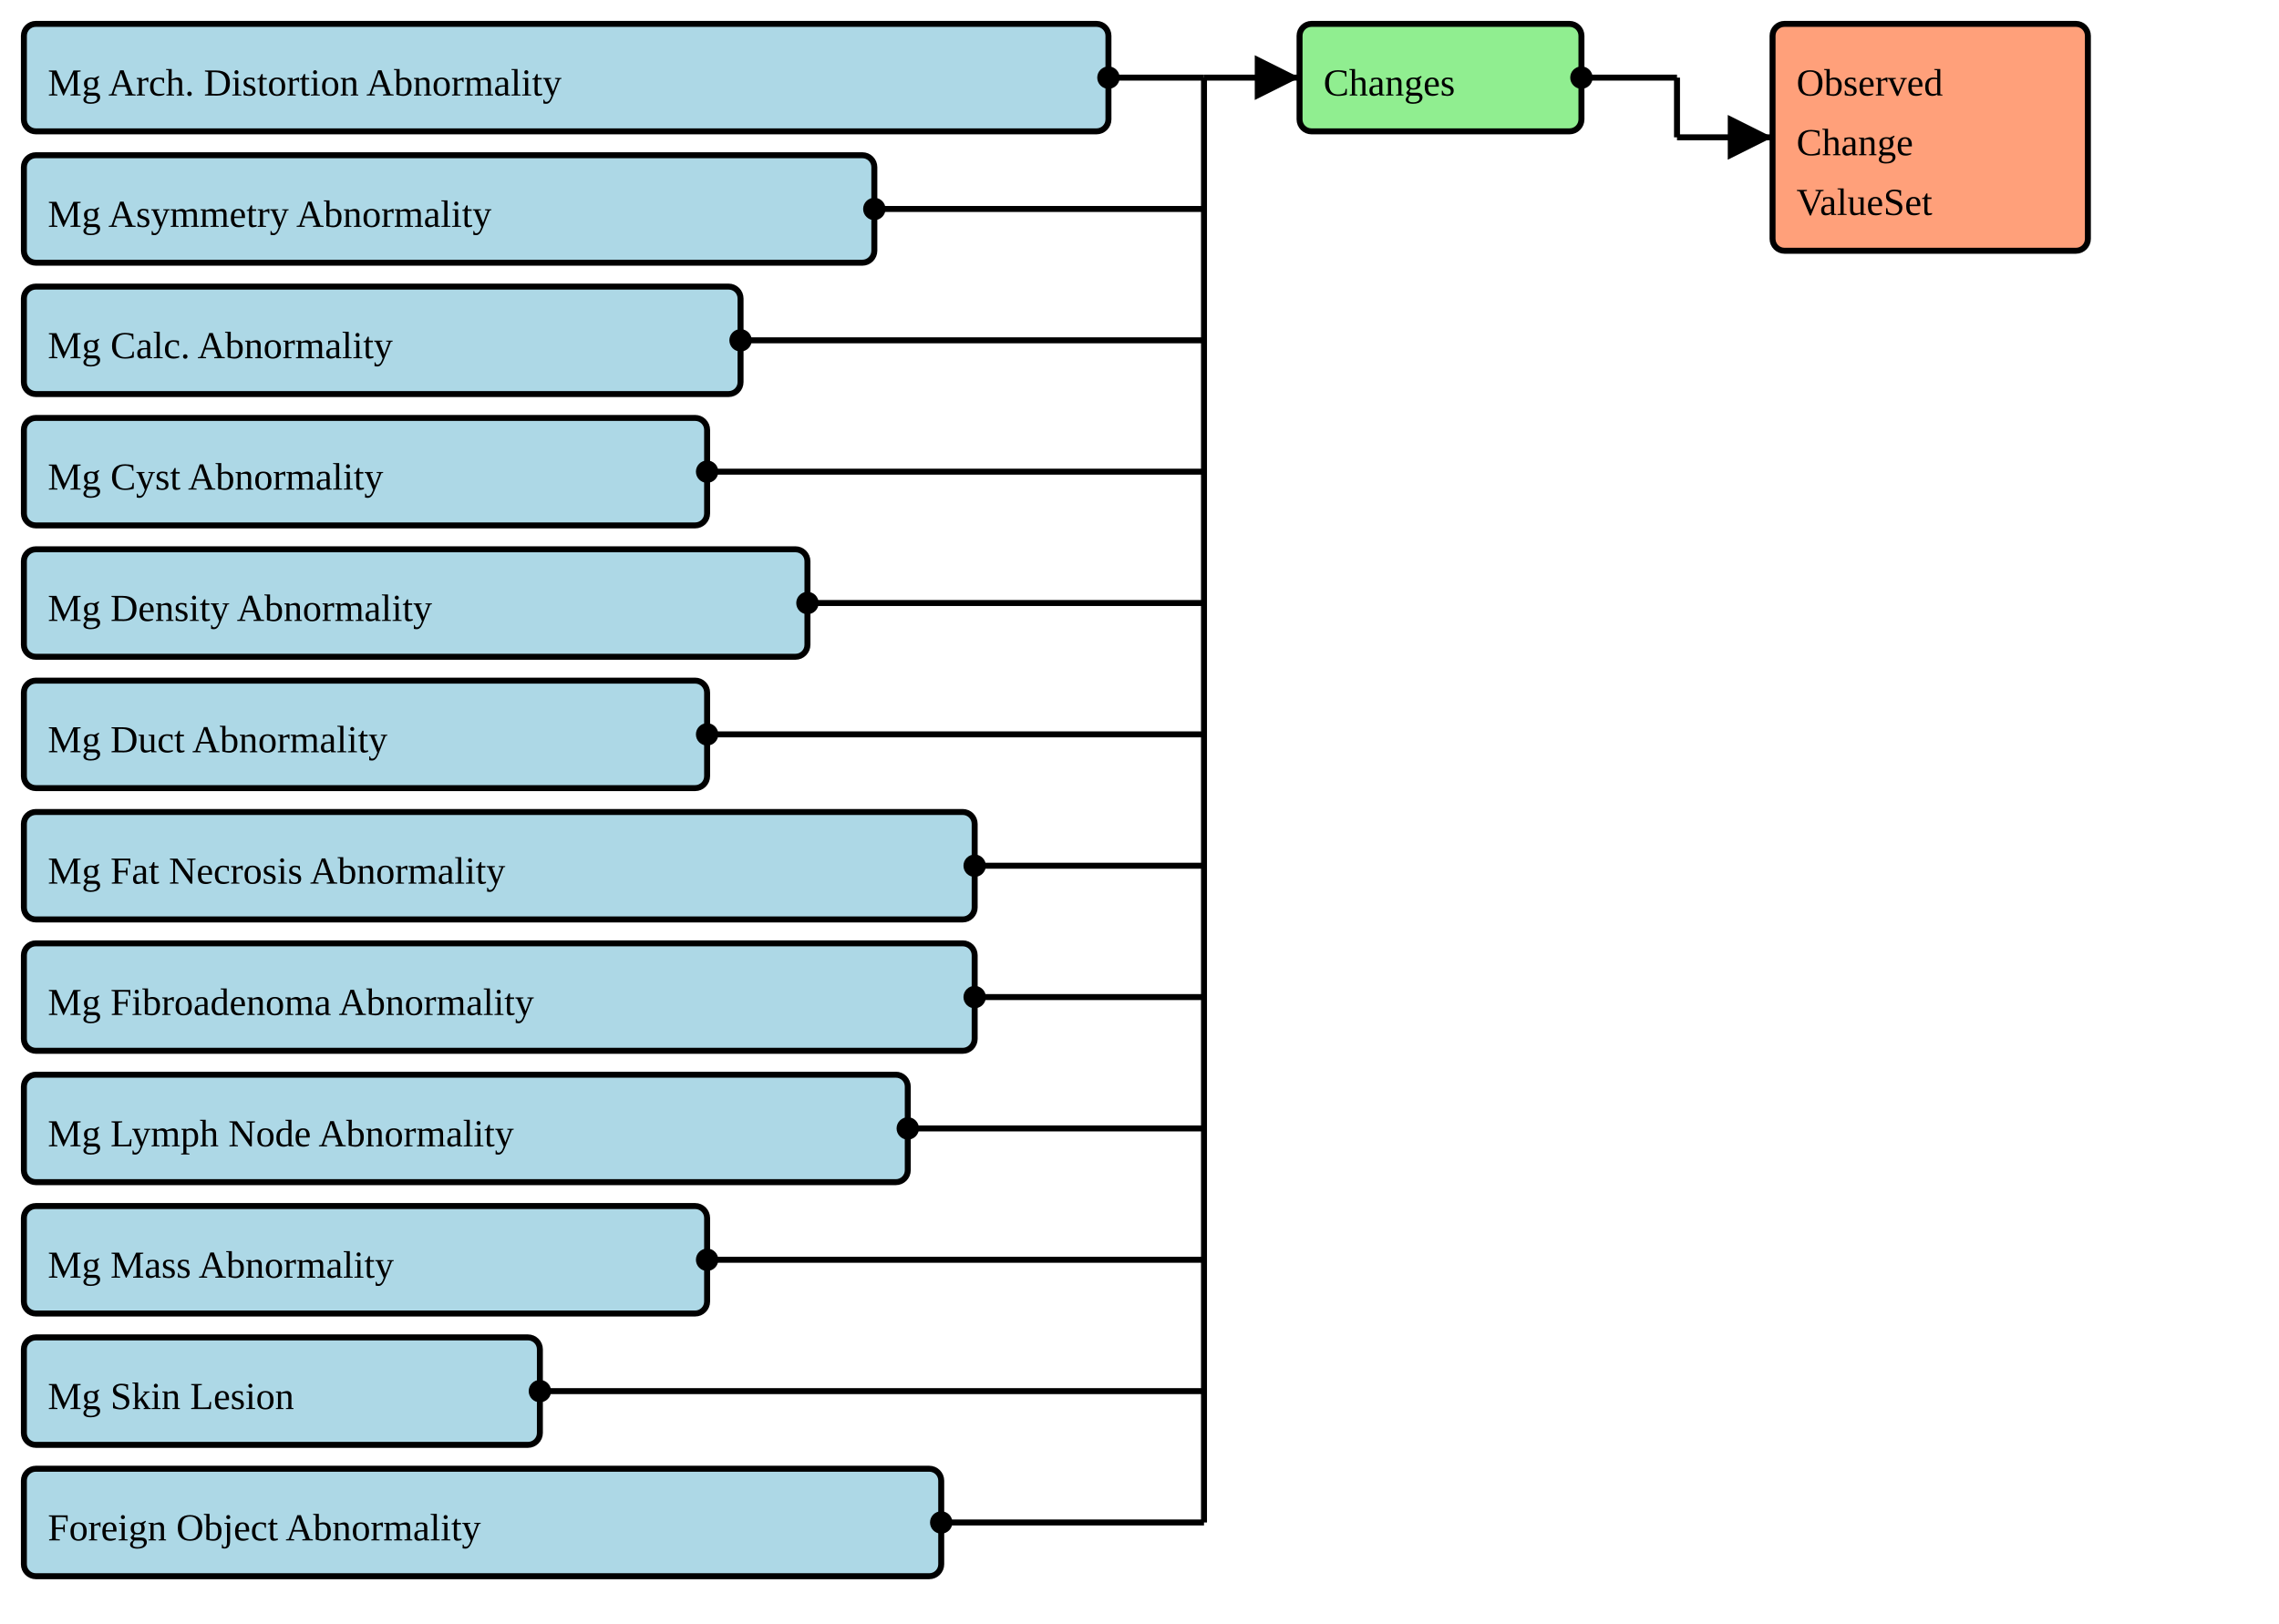
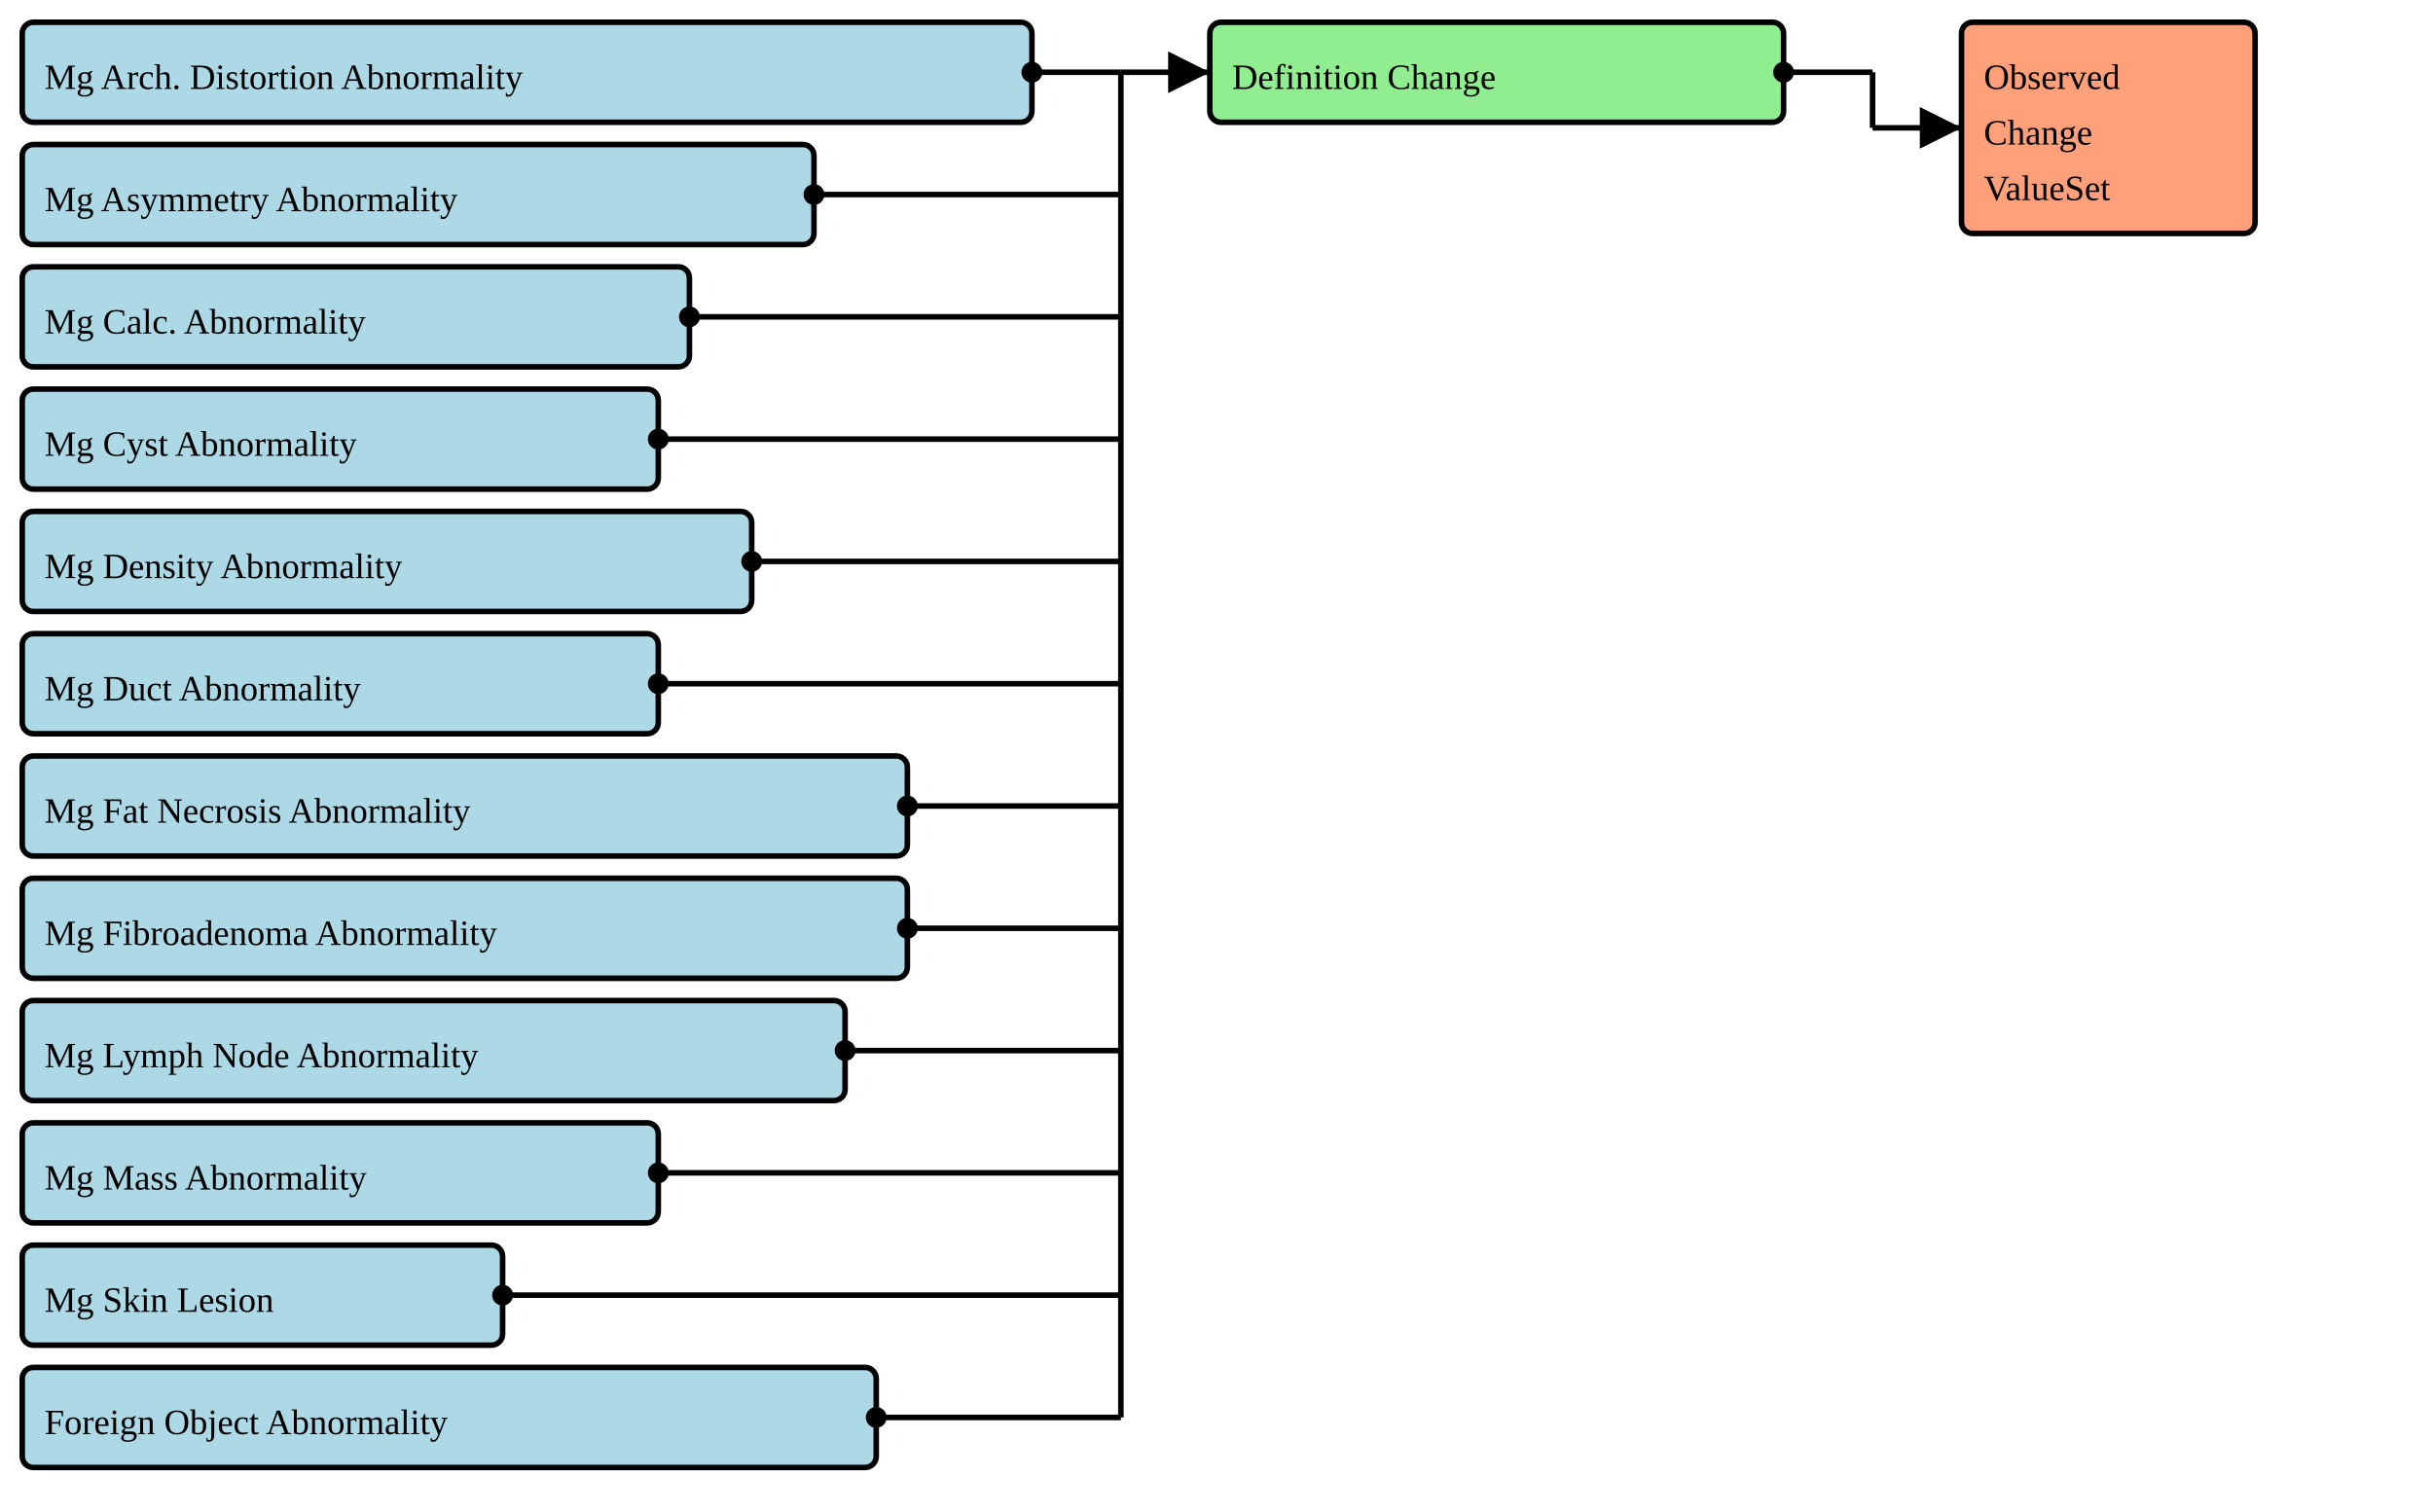
- <svg xmlns="http://www.w3.org/2000/svg" version="1.1" width="715.5" height="510">
+ <svg xmlns="http://www.w3.org/2000/svg" version="1.1" width="820.5" height="510">
  <defs>
    <marker id="arrowStart" markerWidth="3.75" markerHeight="3.75" markerUnits="px" refX="1.875" refY="1.875">
      <circle fill="Black" stroke-width="0" cx="1.875" cy="1.875" r="1.875" />
    </marker>
    <marker id="arrowEnd" markerWidth="7.5" markerHeight="7.5" markerUnits="px" refX="7.5" refY="3.75">
      <polygon fill="Black" stroke-width="0" points="0 0 7.5 3.75 0 7.5" />
    </marker>
  </defs>
  <g>
    <g>
      <rect fill="LightBlue" stroke="Black" stroke-width="1.875" x="7.5" y="7.5" width="340.5" height="33.75" rx="3.75" ry="3.75" />
      <a href="./StructureDefinition-BreastRadMammoAbnormalityArchitecturalDistortion.html" target="_blank">
        <text x="15" y="30">Mg Arch. Distortion Abnormality</text>
      </a>
    </g>
    <g>
      <rect fill="LightBlue" stroke="Black" stroke-width="1.875" x="7.5" y="48.75" width="267" height="33.75" rx="3.75" ry="3.75" />
      <a href="./StructureDefinition-BreastRadMammoAbnormalityAsymmetry.html" target="_blank">
        <text x="15" y="71.25">Mg Asymmetry Abnormality</text>
      </a>
    </g>
    <g>
      <rect fill="LightBlue" stroke="Black" stroke-width="1.875" x="7.5" y="90" width="225" height="33.75" rx="3.75" ry="3.75" />
      <a href="./StructureDefinition-BreastRadMammoAbnormalityCalcification.html" target="_blank">
        <text x="15" y="112.5">Mg Calc. Abnormality</text>
      </a>
    </g>
    <g>
      <rect fill="LightBlue" stroke="Black" stroke-width="1.875" x="7.5" y="131.25" width="214.5" height="33.75" rx="3.75" ry="3.75" />
      <a href="./StructureDefinition-BreastRadMammoAbnormalityCyst.html" target="_blank">
        <text x="15" y="153.75">Mg Cyst Abnormality</text>
      </a>
    </g>
    <g>
      <rect fill="LightBlue" stroke="Black" stroke-width="1.875" x="7.5" y="172.5" width="246" height="33.75" rx="3.75" ry="3.75" />
      <a href="./StructureDefinition-BreastRadMammoAbnormalityDensity.html" target="_blank">
        <text x="15" y="195">Mg Density Abnormality</text>
      </a>
    </g>
    <g>
      <rect fill="LightBlue" stroke="Black" stroke-width="1.875" x="7.5" y="213.75" width="214.5" height="33.75" rx="3.75" ry="3.75" />
      <a href="./StructureDefinition-BreastRadMammoAbnormalityDuct.html" target="_blank">
        <text x="15" y="236.25">Mg Duct Abnormality</text>
      </a>
    </g>
    <g>
      <rect fill="LightBlue" stroke="Black" stroke-width="1.875" x="7.5" y="255" width="298.5" height="33.75" rx="3.75" ry="3.75" />
      <a href="./StructureDefinition-BreastRadMammoAbnormalityFatNecrosis.html" target="_blank">
        <text x="15" y="277.5">Mg Fat Necrosis Abnormality</text>
      </a>
    </g>
    <g>
      <rect fill="LightBlue" stroke="Black" stroke-width="1.875" x="7.5" y="296.25" width="298.5" height="33.75" rx="3.75" ry="3.75" />
      <a href="./StructureDefinition-BreastRadMammoAbnormalityFibroadenoma.html" target="_blank">
        <text x="15" y="318.75">Mg Fibroadenoma Abnormality</text>
      </a>
    </g>
    <g>
      <rect fill="LightBlue" stroke="Black" stroke-width="1.875" x="7.5" y="337.5" width="277.5" height="33.75" rx="3.75" ry="3.75" />
      <a href="./StructureDefinition-BreastRadMammoAbnormalityLymphNode.html" target="_blank">
        <text x="15" y="360">Mg Lymph Node Abnormality</text>
      </a>
    </g>
    <g>
      <rect fill="LightBlue" stroke="Black" stroke-width="1.875" x="7.5" y="378.75" width="214.5" height="33.75" rx="3.75" ry="3.75" />
      <a href="./StructureDefinition-BreastRadMammoMass.html" target="_blank">
        <text x="15" y="401.25">Mg Mass Abnormality</text>
      </a>
    </g>
    <g>
      <rect fill="LightBlue" stroke="Black" stroke-width="1.875" x="7.5" y="420" width="162" height="33.75" rx="3.75" ry="3.75" />
      <a href="./StructureDefinition-BreastRadMammoSkinLesion.html" target="_blank">
        <text x="15" y="442.5">Mg Skin Lesion</text>
      </a>
    </g>
    <g>
      <rect fill="LightBlue" stroke="Black" stroke-width="1.875" x="7.5" y="461.25" width="288" height="33.75" rx="3.75" ry="3.75" />
      <a href="./StructureDefinition-MGAbnormalityForeignObject.html" target="_blank">
        <text x="15" y="483.75">Foreign Object Abnormality</text>
      </a>
    </g>
    <line stroke="Black" stroke-width="1.875" marker-end="url(#arrowEnd)" x1="378" y1="24.375" x2="408" y2="24.375" />
    <line stroke="Black" stroke-width="1.875" marker-start="url(#arrowStart)" x1="348" y1="24.375" x2="378" y2="24.375" />
    <line stroke="Black" stroke-width="1.875" marker-start="url(#arrowStart)" x1="274.5" y1="65.625" x2="378" y2="65.625" />
    <line stroke="Black" stroke-width="1.875" marker-start="url(#arrowStart)" x1="232.5" y1="106.875" x2="378" y2="106.875" />
    <line stroke="Black" stroke-width="1.875" marker-start="url(#arrowStart)" x1="222" y1="148.125" x2="378" y2="148.125" />
    <line stroke="Black" stroke-width="1.875" marker-start="url(#arrowStart)" x1="253.5" y1="189.375" x2="378" y2="189.375" />
    <line stroke="Black" stroke-width="1.875" marker-start="url(#arrowStart)" x1="222" y1="230.625" x2="378" y2="230.625" />
    <line stroke="Black" stroke-width="1.875" marker-start="url(#arrowStart)" x1="306" y1="271.875" x2="378" y2="271.875" />
    <line stroke="Black" stroke-width="1.875" marker-start="url(#arrowStart)" x1="306" y1="313.125" x2="378" y2="313.125" />
    <line stroke="Black" stroke-width="1.875" marker-start="url(#arrowStart)" x1="285" y1="354.375" x2="378" y2="354.375" />
    <line stroke="Black" stroke-width="1.875" marker-start="url(#arrowStart)" x1="222" y1="395.625" x2="378" y2="395.625" />
    <line stroke="Black" stroke-width="1.875" marker-start="url(#arrowStart)" x1="169.5" y1="436.875" x2="378" y2="436.875" />
    <line stroke="Black" stroke-width="1.875" marker-start="url(#arrowStart)" x1="295.5" y1="478.125" x2="378" y2="478.125" />
    <line stroke="Black" stroke-width="1.875" x1="378" y1="24.375" x2="378" y2="478.125" />
  </g>
  <g>
    <g>
-       <rect fill="LightGreen" stroke="Black" stroke-width="1.875" x="408" y="7.5" width="88.5" height="33.75" rx="3.75" ry="3.75" />
-       <text x="415.5" y="30">Changes</text>
+       <rect fill="LightGreen" stroke="Black" stroke-width="1.875" x="408" y="7.5" width="193.5" height="33.75" rx="3.75" ry="3.75" />
+       <text x="415.5" y="30">Definition Change</text>
    </g>
-     <line stroke="Black" stroke-width="1.875" marker-end="url(#arrowEnd)" x1="526.5" y1="43.125" x2="556.5" y2="43.125" />
-     <line stroke="Black" stroke-width="1.875" marker-start="url(#arrowStart)" x1="496.5" y1="24.375" x2="526.5" y2="24.375" />
-     <line stroke="Black" stroke-width="1.875" x1="526.5" y1="24.375" x2="526.5" y2="43.125" />
+     <line stroke="Black" stroke-width="1.875" marker-end="url(#arrowEnd)" x1="631.5" y1="43.125" x2="661.5" y2="43.125" />
+     <line stroke="Black" stroke-width="1.875" marker-start="url(#arrowStart)" x1="601.5" y1="24.375" x2="631.5" y2="24.375" />
+     <line stroke="Black" stroke-width="1.875" x1="631.5" y1="24.375" x2="631.5" y2="43.125" />
  </g>
  <g>
    <g>
-       <rect fill="LightSalmon" stroke="Black" stroke-width="1.875" x="556.5" y="7.5" width="99" height="71.25" rx="3.75" ry="3.75" />
+       <rect fill="LightSalmon" stroke="Black" stroke-width="1.875" x="661.5" y="7.5" width="99" height="71.25" rx="3.75" ry="3.75" />
      <a href="./ValueSet-CommonObservedChangeInDefinitionVS.html" target="_blank">
-         <text x="564" y="30">Observed</text>
+         <text x="669" y="30">Observed</text>
      </a>
      <a href="./ValueSet-CommonObservedChangeInDefinitionVS.html" target="_blank">
-         <text x="564" y="48.75">Change</text>
+         <text x="669" y="48.75">Change</text>
      </a>
      <a href="./ValueSet-CommonObservedChangeInDefinitionVS.html" target="_blank">
-         <text x="564" y="67.5">ValueSet</text>
+         <text x="669" y="67.5">ValueSet</text>
      </a>
    </g>
  </g>
</svg>
